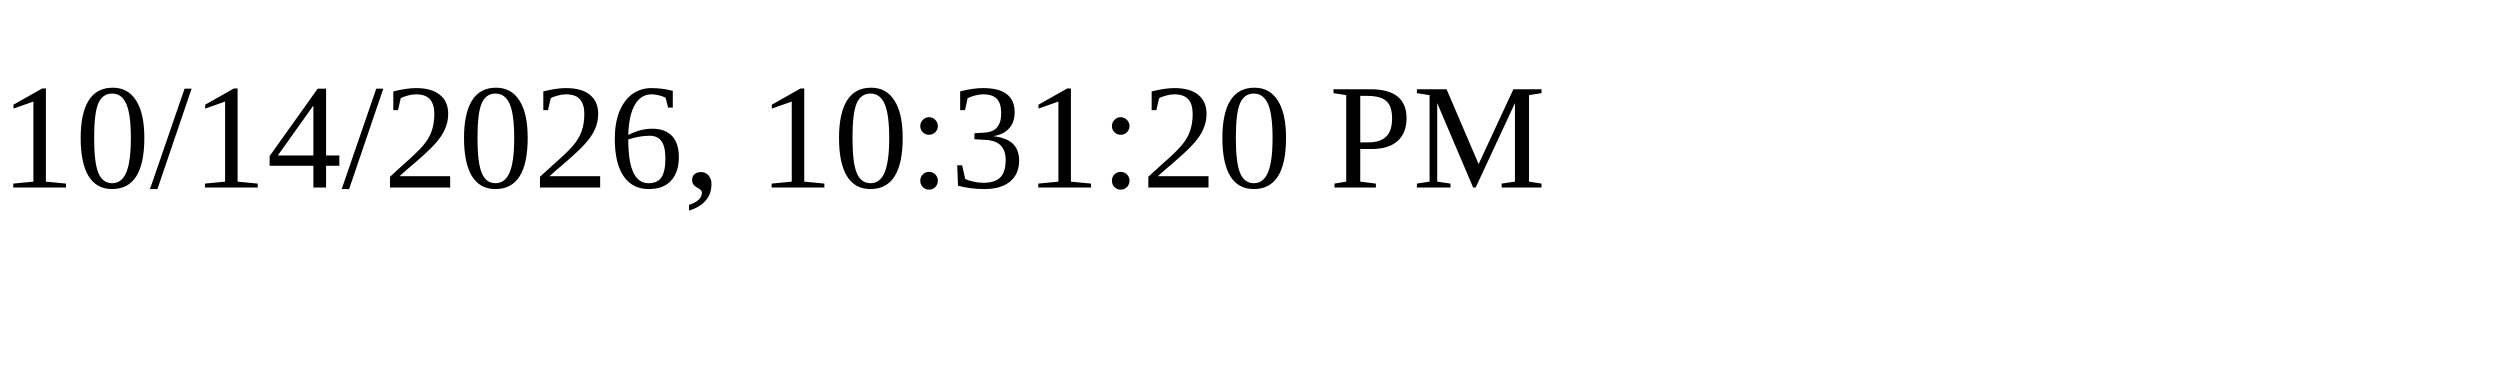
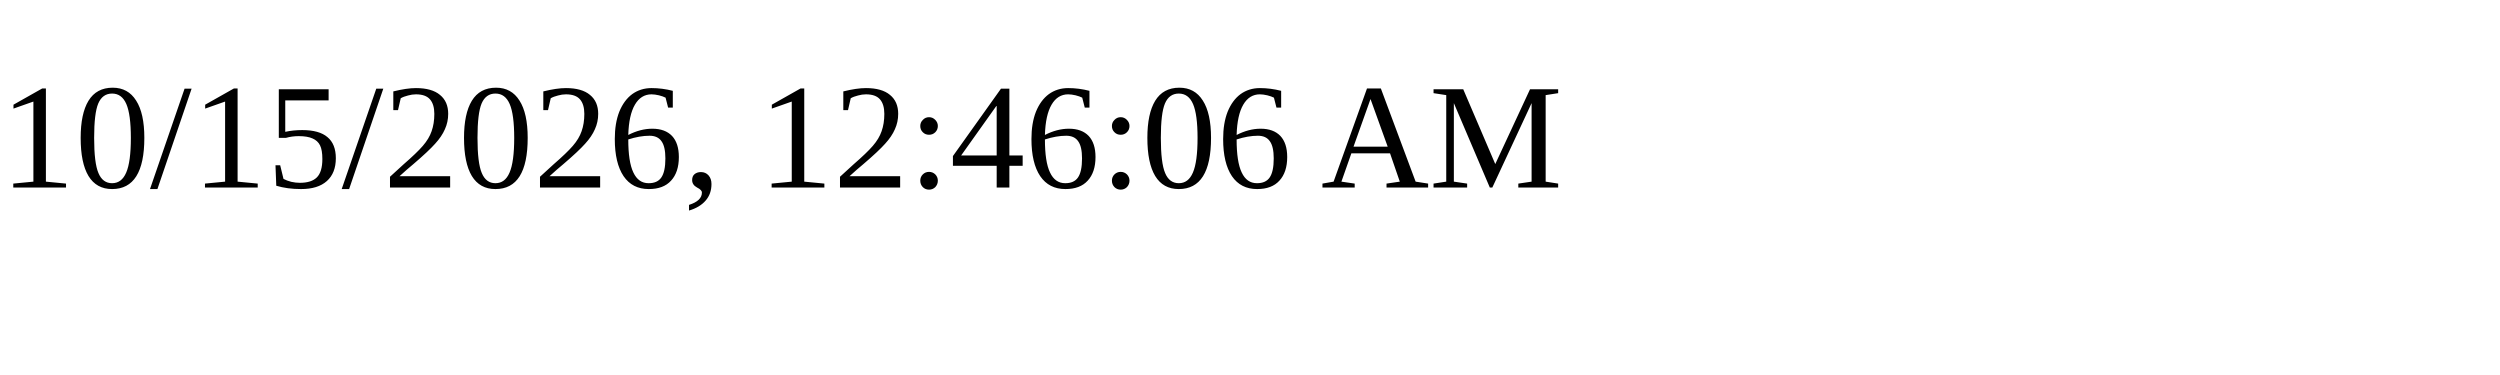
<svg xmlns="http://www.w3.org/2000/svg" height="30" width="200">
-   <text x="0" y="15">10/14/2026, 10:31:20 PM</text>
+   <text x="0" y="15">10/15/2026, 12:46:06 AM</text>
</svg>
